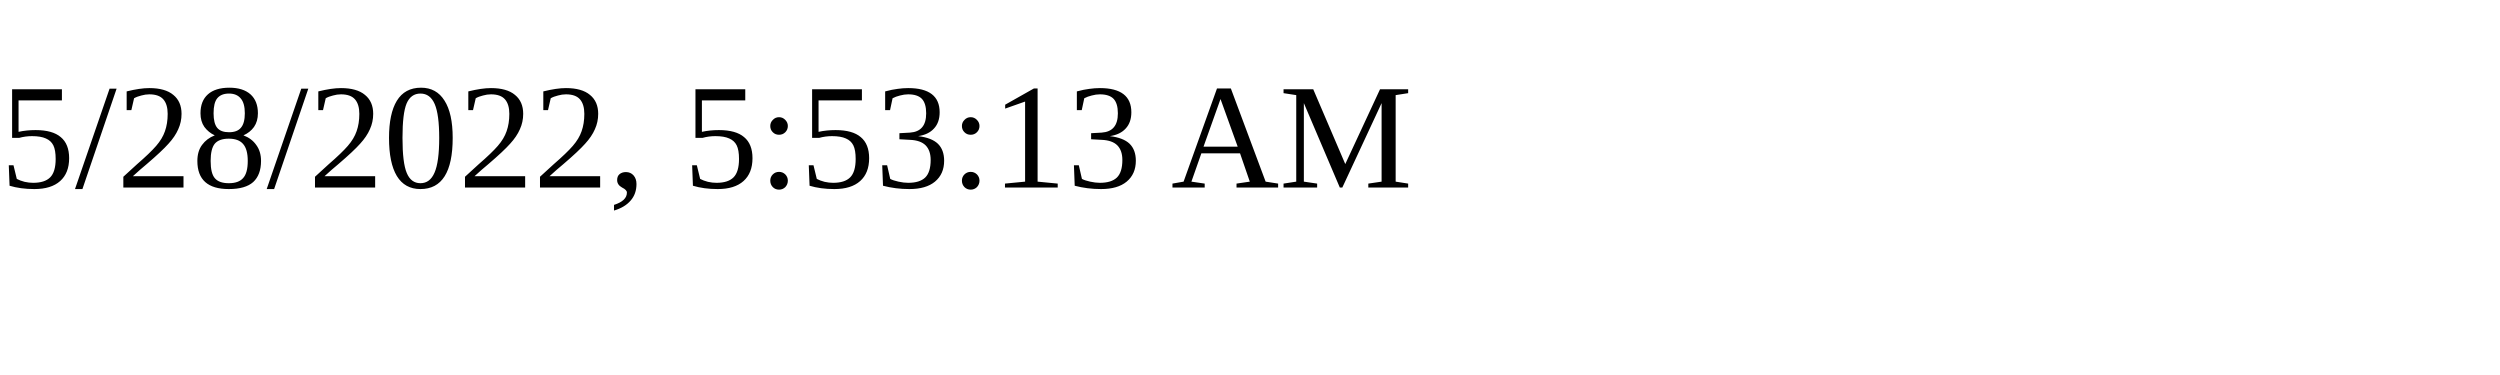
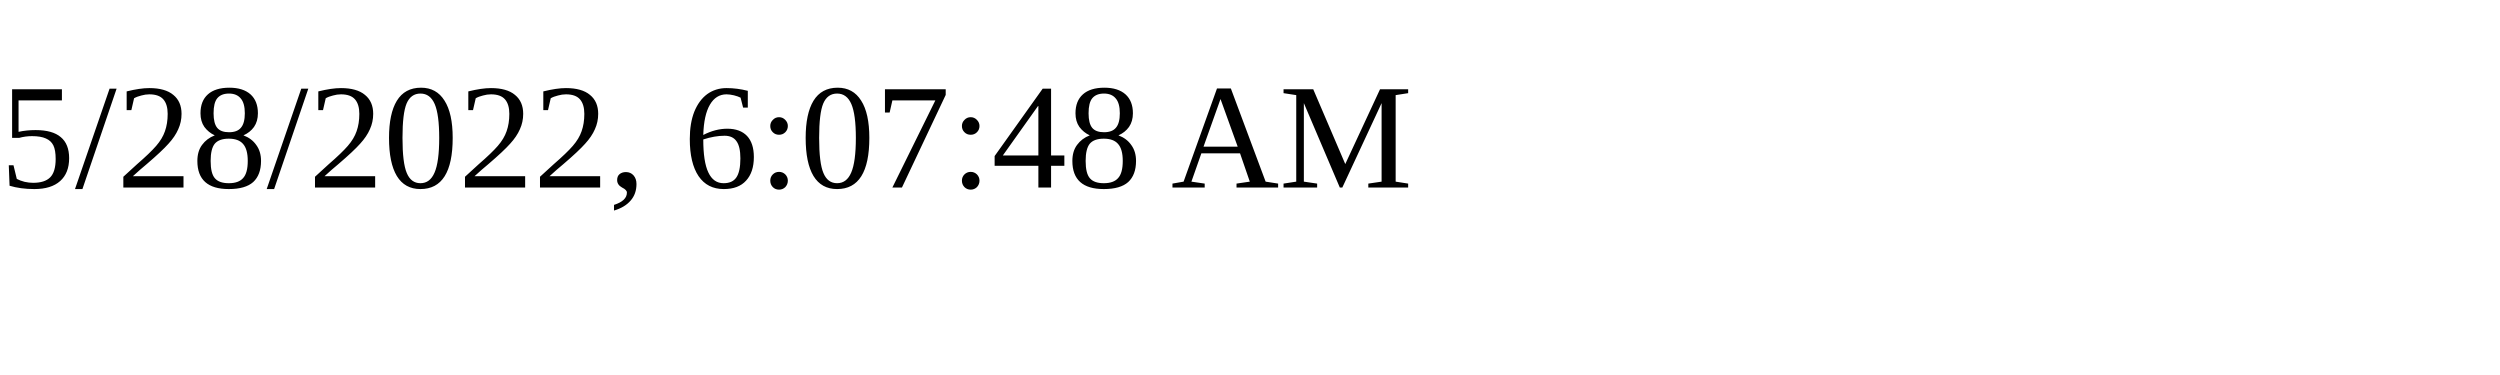
<svg xmlns="http://www.w3.org/2000/svg" height="30" width="200">
-   <text x="0" y="15">5/28/2022, 5:53:13 AM</text>
+   <text x="0" y="15">5/28/2022, 6:07:48 AM</text>
</svg>
